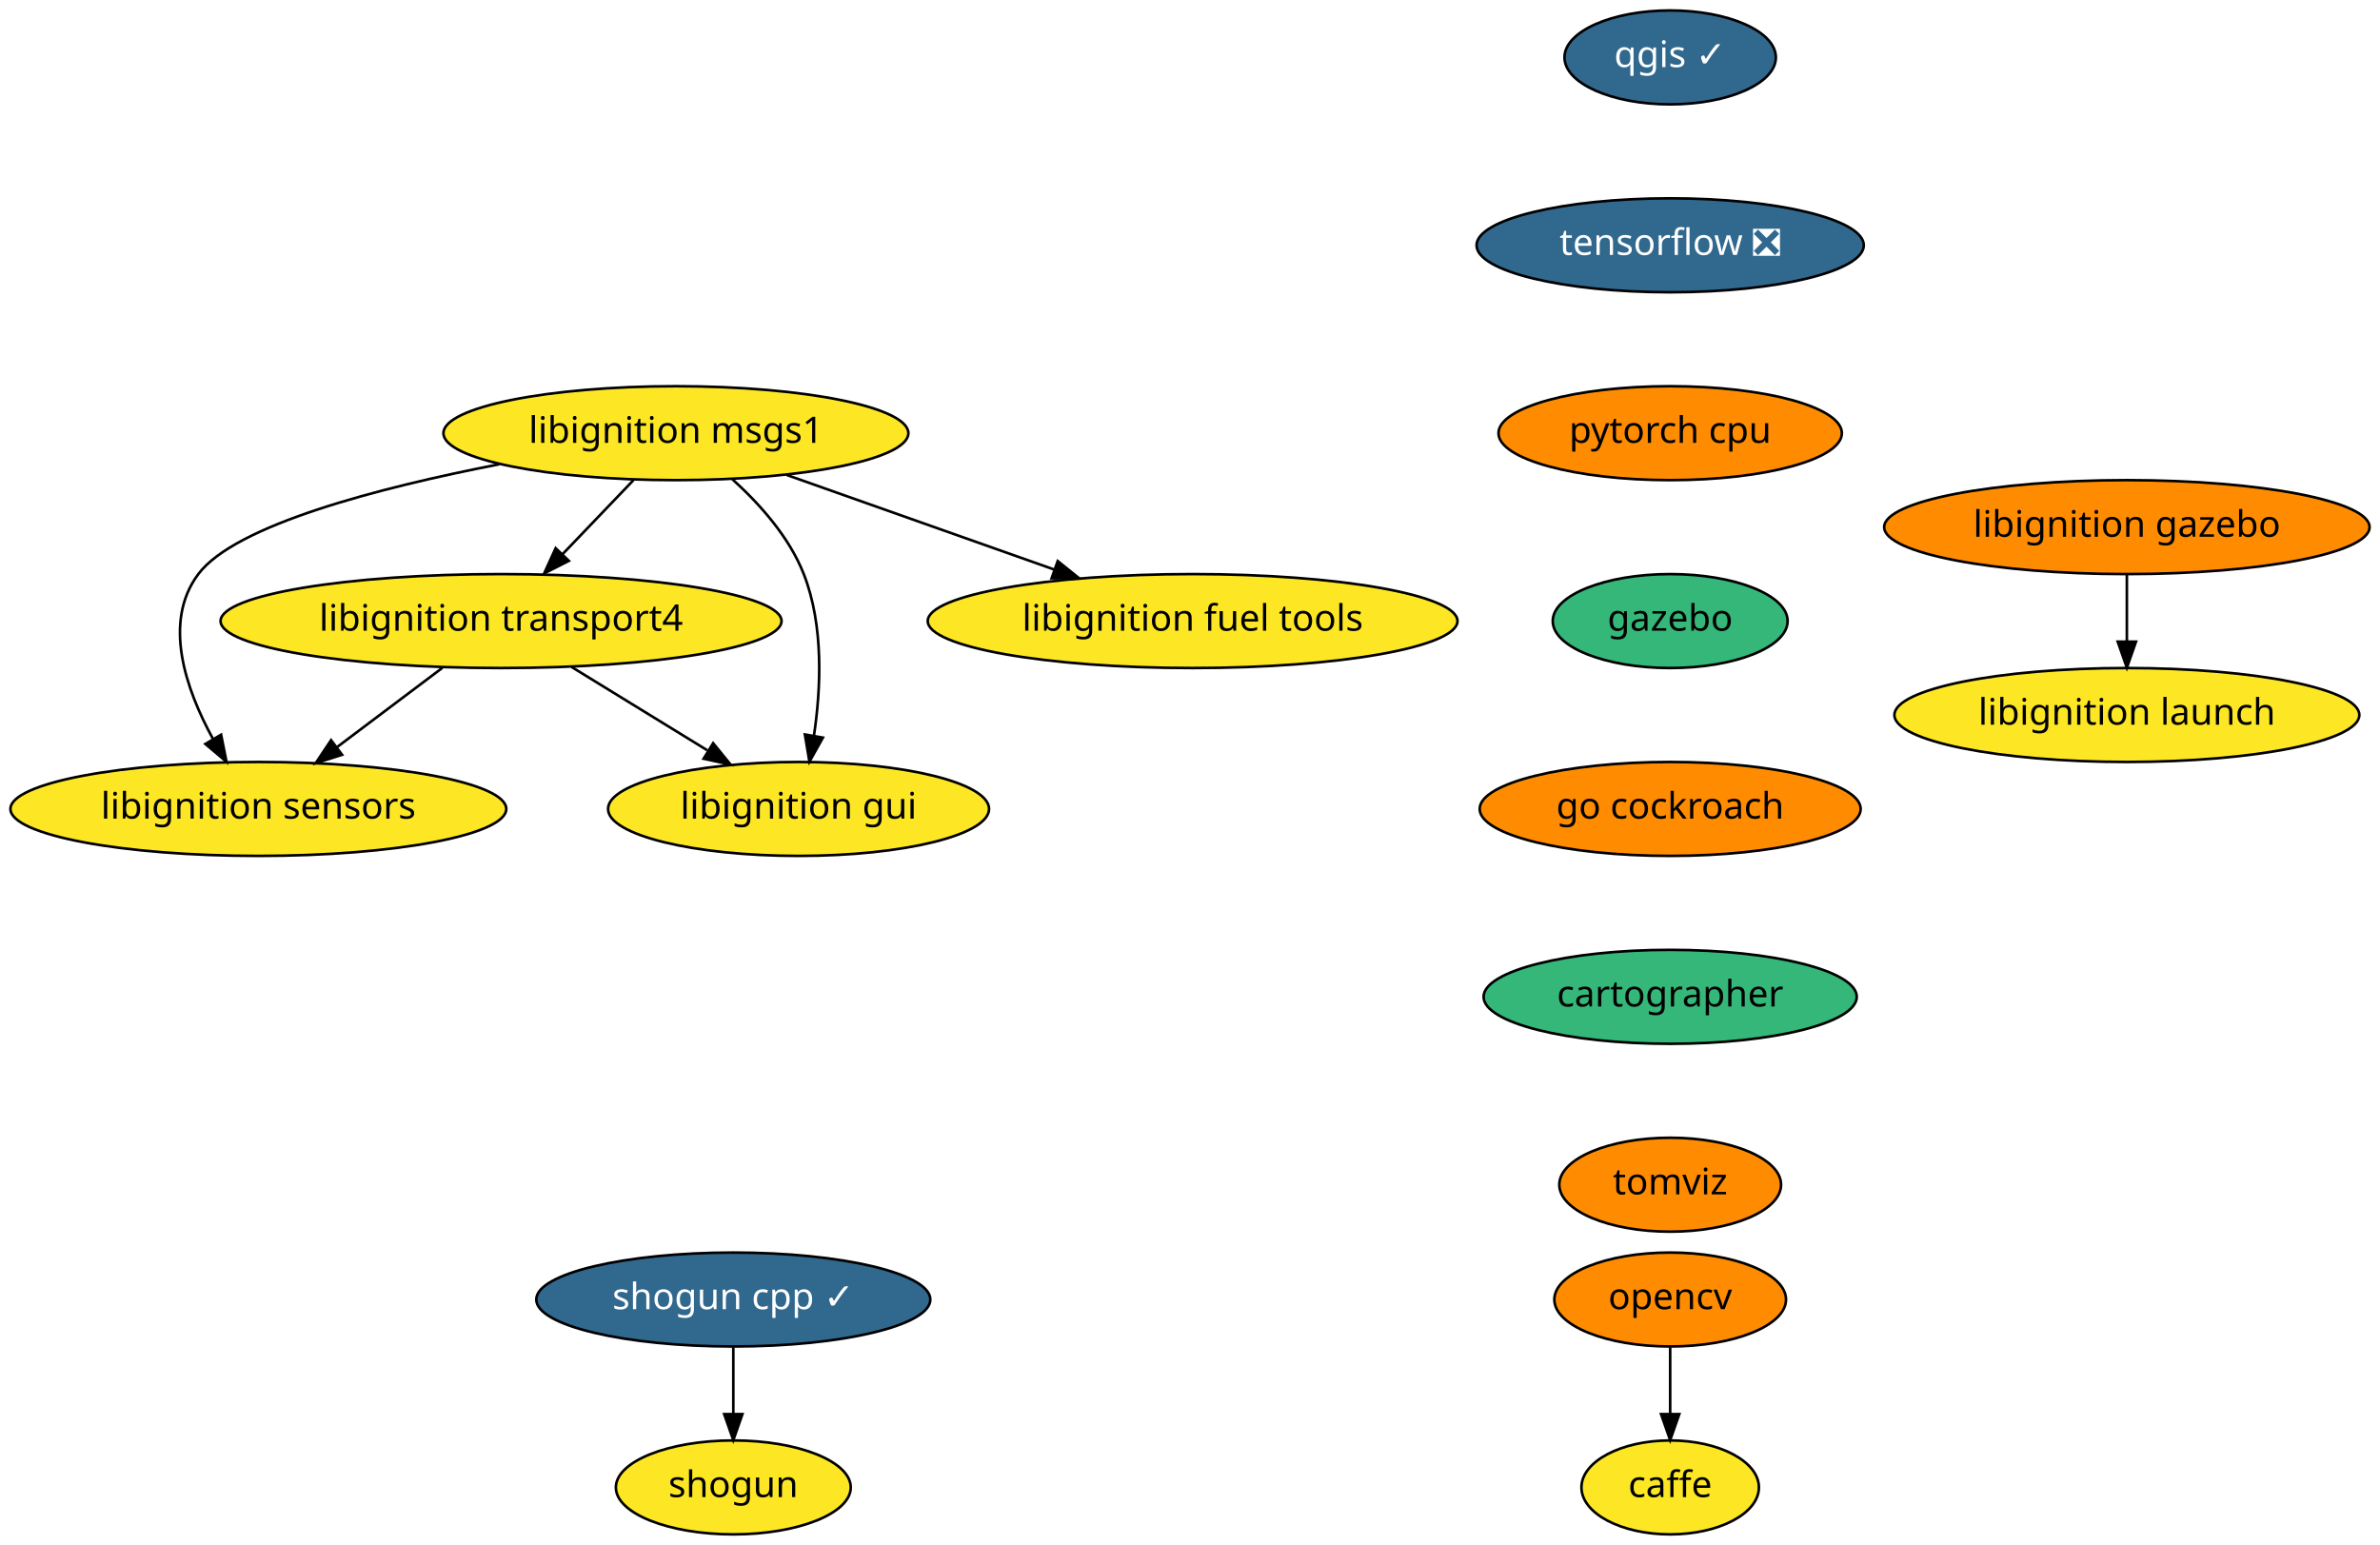
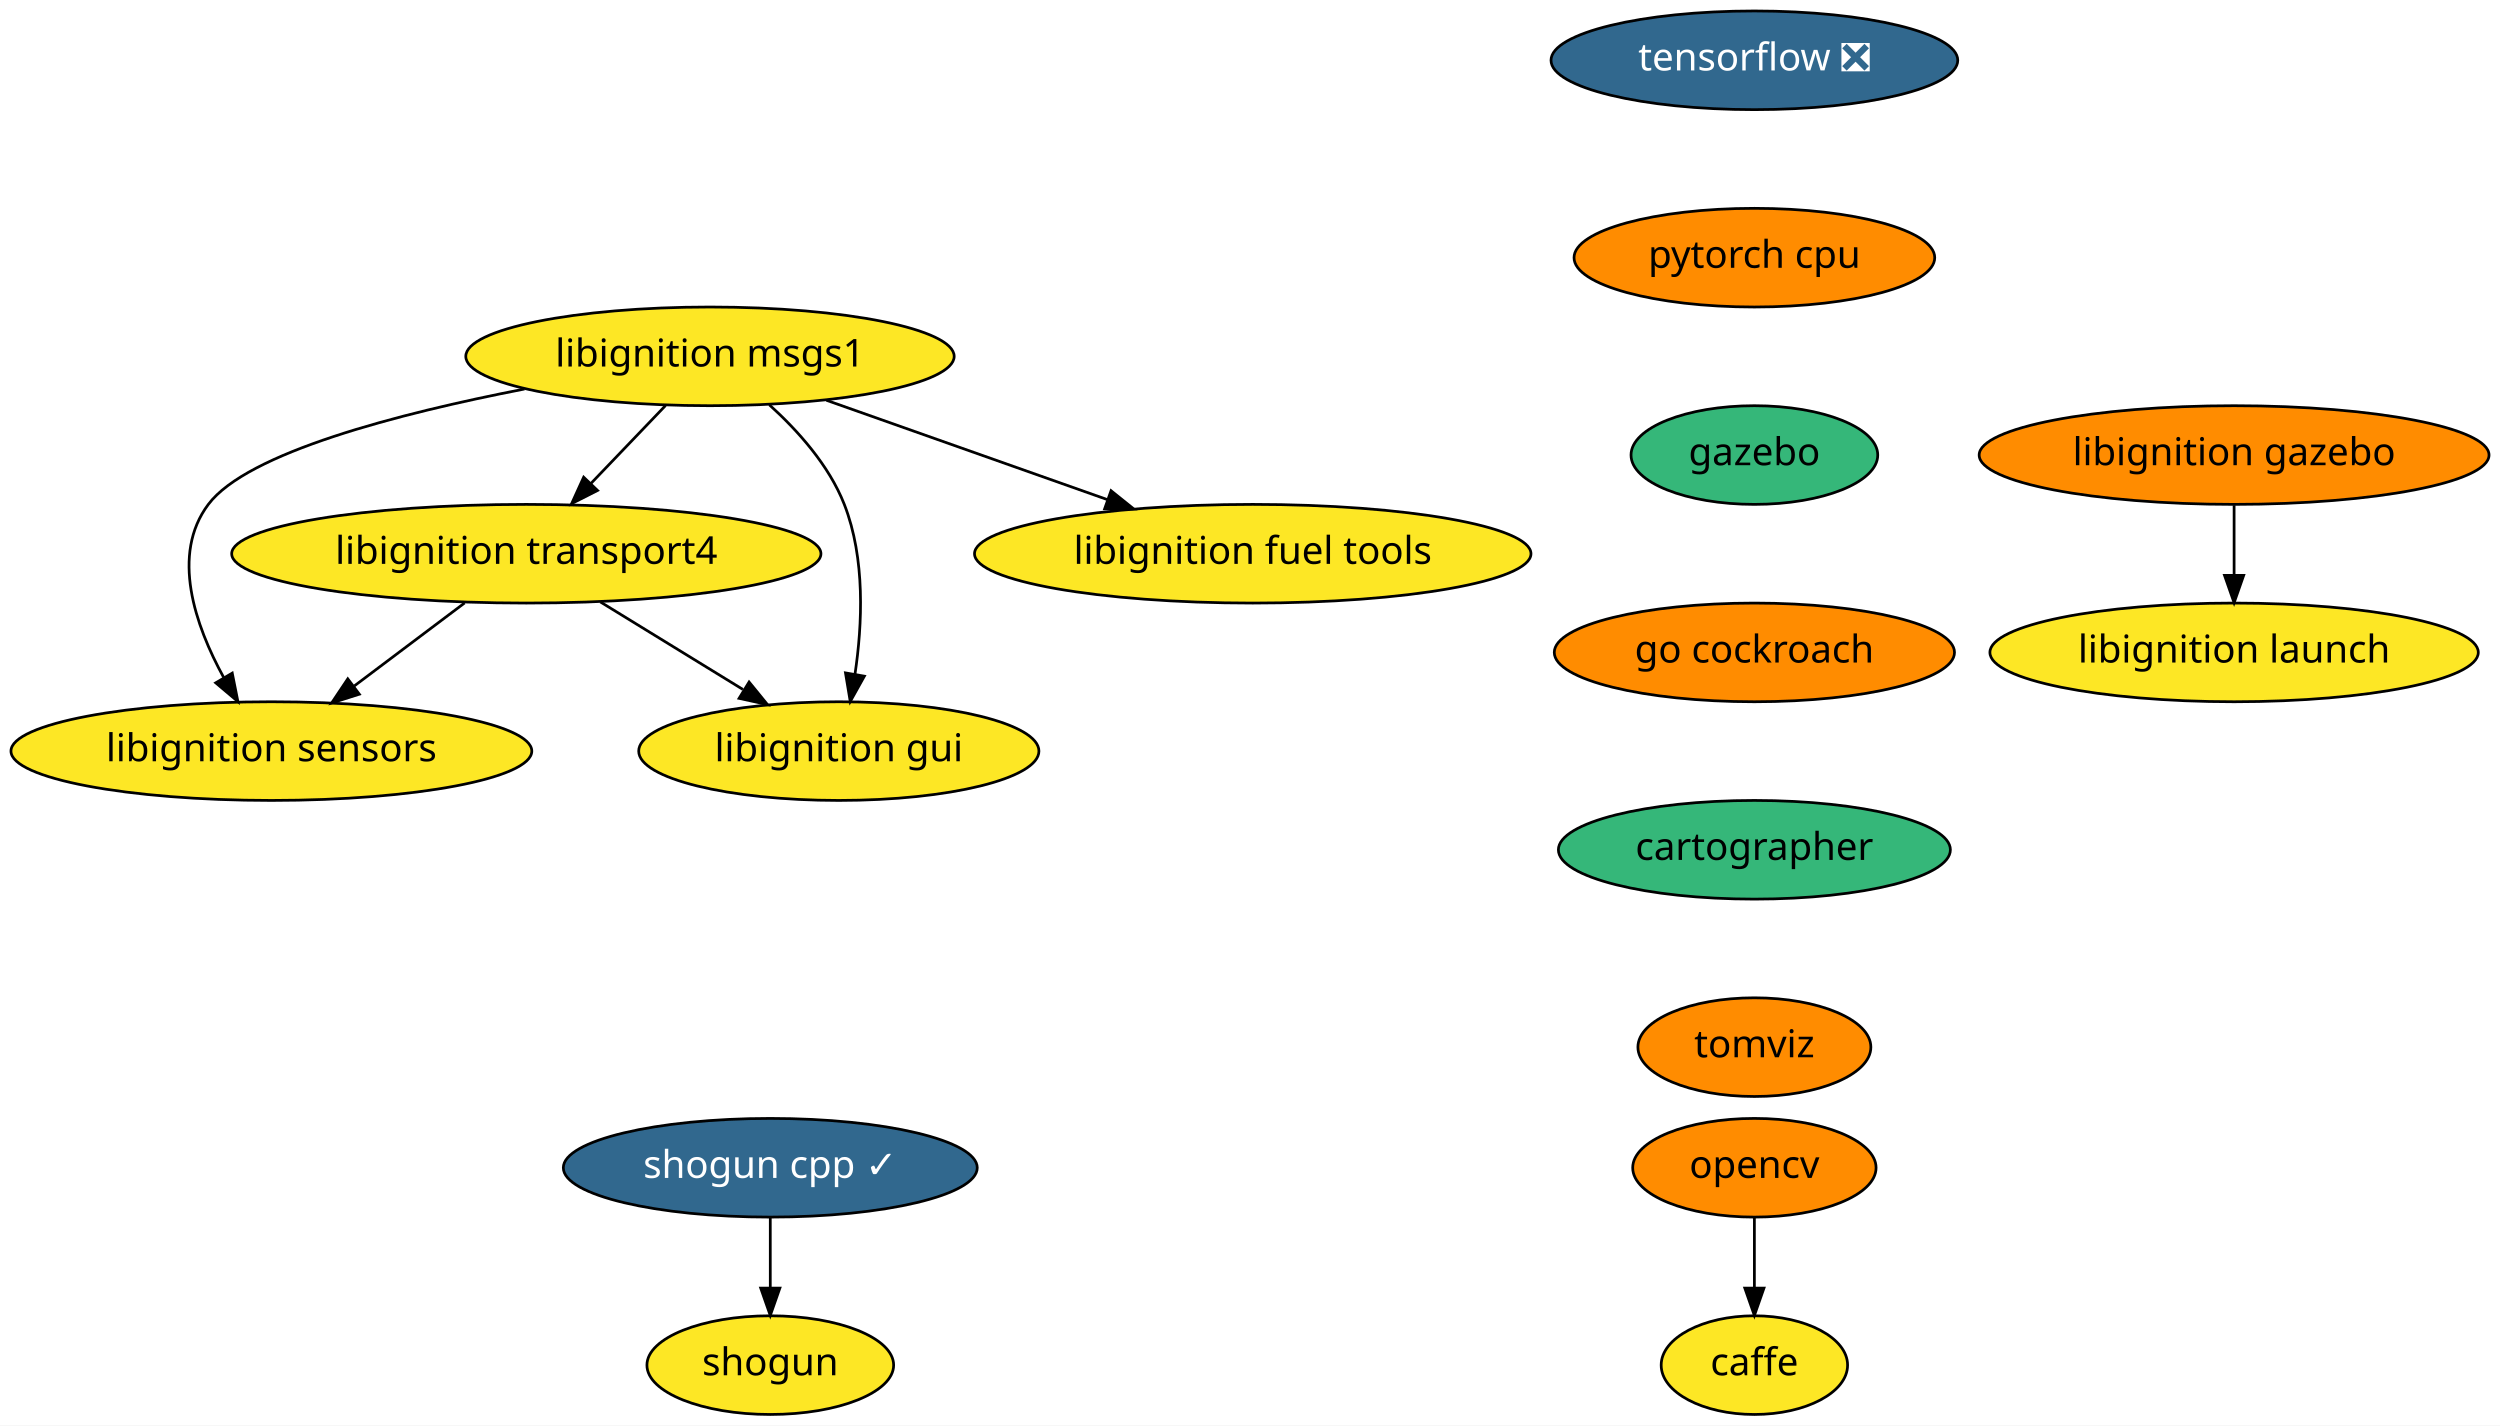
- <svg xmlns="http://www.w3.org/2000/svg" xmlns:xlink="http://www.w3.org/1999/xlink" width="912pt" height="592pt" viewBox="0.00 0.00 912.00 592.00">
-   <g id="graph0" class="graph" transform="scale(1 1) rotate(0) translate(4 588)">
-     <polygon fill="white" stroke="transparent" points="-4,4 -4,-588 908,-588 908,4 -4,4" />
+ <svg xmlns="http://www.w3.org/2000/svg" xmlns:xlink="http://www.w3.org/1999/xlink" width="912pt" height="520pt" viewBox="0.00 0.00 912.00 520.00">
+   <g id="graph0" class="graph" transform="scale(1 1) rotate(0) translate(4 516)">
+     <polygon fill="white" stroke="transparent" points="-4,4 -4,-516 908,-516 908,4 -4,4" />
    <g id="node1" class="node">
      <g id="a_node1">
        <a xlink:href="https://github.com/conda-forge/caffe-feedstock" xlink:title="caffe">
          <ellipse fill="#fde725" stroke="black" cx="636" cy="-18" rx="34" ry="18" />
          <text text-anchor="middle" x="636" y="-14.3" font-family="Times-Roman" font-size="14.00">caffe</text>
        </a>
      </g>
    </g>
    <g id="node2" class="node">
      <g id="a_node2">
        <a xlink:href="https://github.com/conda-forge/opencv-feedstock" xlink:title="opencv">
          <ellipse fill="#ff8c00" stroke="black" cx="636" cy="-90" rx="44.39" ry="18" />
          <text text-anchor="middle" x="636" y="-86.3" font-family="Times-Roman" font-size="14.00">opencv</text>
        </a>
      </g>
    </g>
    <g id="edge1" class="edge">
      <path fill="none" stroke="black" d="M636,-71.7C636,-63.98 636,-54.71 636,-46.11" />
      <polygon fill="black" stroke="black" points="639.5,-46.1 636,-36.1 632.5,-46.1 639.5,-46.1" />
    </g>
    <g id="node3" class="node">
      <g id="a_node3">
-         <a xlink:href="https://github.com/conda-forge/qgis-feedstock/pull/187" xlink:title="qgis ✓">
-           <ellipse fill="#31688e" stroke="black" cx="636" cy="-566" rx="40.5" ry="18" />
-           <text text-anchor="middle" x="636" y="-562.3" font-family="Times-Roman" font-size="14.00" fill="white">qgis ✓</text>
+         <a xlink:href="https://github.com/conda-forge/shogun-feedstock" xlink:title="shogun">
+           <ellipse fill="#fde725" stroke="black" cx="277" cy="-18" rx="45" ry="18" />
+           <text text-anchor="middle" x="277" y="-14.3" font-family="Times-Roman" font-size="14.00">shogun</text>
        </a>
      </g>
    </g>
    <g id="node4" class="node">
      <g id="a_node4">
+         <a xlink:href="https://github.com/conda-forge/shogun-cpp-feedstock/pull/46" xlink:title="shogun cpp ✓">
+           <ellipse fill="#31688e" stroke="black" cx="277" cy="-90" rx="75.5" ry="18" />
+           <text text-anchor="middle" x="277" y="-86.3" font-family="Times-Roman" font-size="14.00" fill="white">shogun cpp ✓</text>
+         </a>
+       </g>
+     </g>
+     <g id="edge2" class="edge">
+       <path fill="none" stroke="black" d="M277,-71.7C277,-63.98 277,-54.71 277,-46.11" />
+       <polygon fill="black" stroke="black" points="280.5,-46.1 277,-36.1 273.5,-46.1 280.5,-46.1" />
+     </g>
+     <g id="node5" class="node">
+       <g id="a_node5">
        <a xlink:href="https://github.com/conda-forge/tensorflow-feedstock/pull/116" xlink:title="tensorflow ❎">
          <ellipse fill="#31688e" stroke="black" cx="636" cy="-494" rx="74.19" ry="18" />
          <text text-anchor="middle" x="636" y="-490.3" font-family="Times-Roman" font-size="14.00" fill="white">tensorflow ❎</text>
        </a>
      </g>
    </g>
-     <g id="node7" class="node">
-       <g id="a_node7">
+     <g id="node6" class="node">
+       <g id="a_node6">
        <a xlink:href="https://github.com/conda-forge/pytorch-cpu-feedstock" xlink:title="pytorch cpu">
          <ellipse fill="#ff8c00" stroke="black" cx="636" cy="-422" rx="65.79" ry="18" />
          <text text-anchor="middle" x="636" y="-418.3" font-family="Times-Roman" font-size="14.00">pytorch cpu</text>
        </a>
      </g>
    </g>
-     <g id="node5" class="node">
-       <g id="a_node5">
-         <a xlink:href="https://github.com/conda-forge/shogun-feedstock" xlink:title="shogun">
-           <ellipse fill="#fde725" stroke="black" cx="277" cy="-18" rx="45" ry="18" />
-           <text text-anchor="middle" x="277" y="-14.3" font-family="Times-Roman" font-size="14.00">shogun</text>
-         </a>
-       </g>
-     </g>
-     <g id="node6" class="node">
-       <g id="a_node6">
-         <a xlink:href="https://github.com/conda-forge/shogun-cpp-feedstock/pull/46" xlink:title="shogun cpp ✓">
-           <ellipse fill="#31688e" stroke="black" cx="277" cy="-90" rx="75.5" ry="18" />
-           <text text-anchor="middle" x="277" y="-86.3" font-family="Times-Roman" font-size="14.00" fill="white">shogun cpp ✓</text>
-         </a>
-       </g>
-     </g>
-     <g id="edge3" class="edge">
-       <path fill="none" stroke="black" d="M277,-71.7C277,-63.98 277,-54.71 277,-46.11" />
-       <polygon fill="black" stroke="black" points="280.5,-46.1 277,-36.1 273.5,-46.1 280.5,-46.1" />
-     </g>
-     <g id="node8" class="node">
-       <g id="a_node8">
+     <g id="node7" class="node">
+       <g id="a_node7">
        <a xlink:href="https://github.com/conda-forge/gazebo-feedstock" xlink:title="gazebo">
          <ellipse fill="#35b779" stroke="black" cx="636" cy="-350" rx="45" ry="18" />
          <text text-anchor="middle" x="636" y="-346.3" font-family="Times-Roman" font-size="14.00">gazebo</text>
        </a>
      </g>
    </g>
-     <g id="node14" class="node">
-       <g id="a_node14">
+     <g id="node13" class="node">
+       <g id="a_node13">
        <a xlink:href="https://github.com/conda-forge/go-cockroach-feedstock" xlink:title="go cockroach">
          <ellipse fill="#ff8c00" stroke="black" cx="636" cy="-278" rx="73" ry="18" />
          <text text-anchor="middle" x="636" y="-274.3" font-family="Times-Roman" font-size="14.00">go cockroach</text>
        </a>
      </g>
    </g>
-     <g id="node9" class="node">
-       <g id="a_node9">
+     <g id="node8" class="node">
+       <g id="a_node8">
        <a xlink:href="https://github.com/conda-forge/libignition-transport4-feedstock" xlink:title="libignition transport4">
-           <ellipse fill="#fde725" stroke="black" cx="188" cy="-350" rx="107.48" ry="18" />
-           <text text-anchor="middle" x="188" y="-346.3" font-family="Times-Roman" font-size="14.00">libignition transport4</text>
+           <ellipse fill="#fde725" stroke="black" cx="188" cy="-314" rx="107.48" ry="18" />
+           <text text-anchor="middle" x="188" y="-310.3" font-family="Times-Roman" font-size="14.00">libignition transport4</text>
        </a>
      </g>
    </g>
+     <g id="node9" class="node">
+       <g id="a_node9">
+         <a xlink:href="https://github.com/conda-forge/libignition-sensors-feedstock" xlink:title="libignition sensors">
+           <ellipse fill="#fde725" stroke="black" cx="95" cy="-242" rx="95" ry="18" />
+           <text text-anchor="middle" x="95" y="-238.3" font-family="Times-Roman" font-size="14.00">libignition sensors</text>
+         </a>
+       </g>
+     </g>
+     <g id="edge5" class="edge">
+       <path fill="none" stroke="black" d="M165.49,-296.05C153.4,-286.96 138.35,-275.63 125.25,-265.77" />
+       <polygon fill="black" stroke="black" points="127.08,-262.76 116.98,-259.55 122.87,-268.36 127.08,-262.76" />
+     </g>
    <g id="node10" class="node">
      <g id="a_node10">
-         <a xlink:href="https://github.com/conda-forge/libignition-sensors-feedstock" xlink:title="libignition sensors">
-           <ellipse fill="#fde725" stroke="black" cx="95" cy="-278" rx="95" ry="18" />
-           <text text-anchor="middle" x="95" y="-274.3" font-family="Times-Roman" font-size="14.00">libignition sensors</text>
+         <a xlink:href="https://github.com/conda-forge/libignition-gui-feedstock" xlink:title="libignition gui">
+           <ellipse fill="#fde725" stroke="black" cx="302" cy="-242" rx="73" ry="18" />
+           <text text-anchor="middle" x="302" y="-238.3" font-family="Times-Roman" font-size="14.00">libignition gui</text>
        </a>
      </g>
    </g>
    <g id="edge6" class="edge">
-       <path fill="none" stroke="black" d="M165.49,-332.05C153.4,-322.96 138.35,-311.63 125.25,-301.77" />
-       <polygon fill="black" stroke="black" points="127.08,-298.76 116.98,-295.55 122.87,-304.36 127.08,-298.76" />
+       <path fill="none" stroke="black" d="M215.02,-296.41C230.57,-286.86 250.29,-274.75 267.02,-264.48" />
+       <polygon fill="black" stroke="black" points="269.27,-267.2 275.96,-258.99 265.61,-261.24 269.27,-267.2" />
    </g>
    <g id="node11" class="node">
      <g id="a_node11">
-         <a xlink:href="https://github.com/conda-forge/libignition-gui-feedstock" xlink:title="libignition gui">
-           <ellipse fill="#fde725" stroke="black" cx="302" cy="-278" rx="73" ry="18" />
-           <text text-anchor="middle" x="302" y="-274.3" font-family="Times-Roman" font-size="14.00">libignition gui</text>
+         <a xlink:href="https://github.com/conda-forge/libignition-msgs1-feedstock" xlink:title="libignition msgs1">
+           <ellipse fill="#fde725" stroke="black" cx="255" cy="-386" rx="89.08" ry="18" />
+           <text text-anchor="middle" x="255" y="-382.3" font-family="Times-Roman" font-size="14.00">libignition msgs1</text>
        </a>
      </g>
    </g>
    <g id="edge7" class="edge">
-       <path fill="none" stroke="black" d="M215.02,-332.41C230.57,-322.86 250.29,-310.75 267.02,-300.48" />
-       <polygon fill="black" stroke="black" points="269.27,-303.2 275.96,-294.99 265.61,-297.24 269.27,-303.2" />
+       <path fill="none" stroke="black" d="M238.78,-368.05C230.59,-359.5 220.5,-348.96 211.48,-339.54" />
+       <polygon fill="black" stroke="black" points="213.98,-337.08 204.53,-332.28 208.92,-341.92 213.98,-337.08" />
+     </g>
+     <g id="edge8" class="edge">
+       <path fill="none" stroke="black" d="M187.33,-374.09C141.26,-365.13 86.16,-350.84 72,-332 58.24,-313.69 67.14,-287.94 77.61,-268.84" />
+       <polygon fill="black" stroke="black" points="80.72,-270.46 82.79,-260.07 74.69,-266.9 80.72,-270.46" />
+     </g>
+     <g id="edge9" class="edge">
+       <path fill="none" stroke="black" d="M276.64,-368.34C287.04,-358.94 298.43,-346.24 304,-332 311.72,-312.27 310.6,-288.15 307.89,-270" />
+       <polygon fill="black" stroke="black" points="311.33,-269.33 306.17,-260.08 304.43,-270.53 311.33,-269.33" />
    </g>
    <g id="node12" class="node">
      <g id="a_node12">
-         <a xlink:href="https://github.com/conda-forge/libignition-msgs1-feedstock" xlink:title="libignition msgs1">
-           <ellipse fill="#fde725" stroke="black" cx="255" cy="-422" rx="89.08" ry="18" />
-           <text text-anchor="middle" x="255" y="-418.3" font-family="Times-Roman" font-size="14.00">libignition msgs1</text>
+         <a xlink:href="https://github.com/conda-forge/libignition-fuel-tools-feedstock" xlink:title="libignition fuel tools">
+           <ellipse fill="#fde725" stroke="black" cx="453" cy="-314" rx="101.5" ry="18" />
+           <text text-anchor="middle" x="453" y="-310.3" font-family="Times-Roman" font-size="14.00">libignition fuel tools</text>
        </a>
      </g>
    </g>
-     <g id="edge8" class="edge">
-       <path fill="none" stroke="black" d="M238.78,-404.05C230.59,-395.5 220.5,-384.96 211.48,-375.54" />
-       <polygon fill="black" stroke="black" points="213.98,-373.08 204.53,-368.28 208.92,-377.92 213.98,-373.08" />
+     <g id="edge10" class="edge">
+       <path fill="none" stroke="black" d="M297.48,-369.98C327.44,-359.39 367.8,-345.12 399.89,-333.77" />
+       <polygon fill="black" stroke="black" points="401.31,-336.99 409.57,-330.35 398.97,-330.39 401.31,-336.99" />
    </g>
-     <g id="edge9" class="edge">
-       <path fill="none" stroke="black" d="M187.33,-410.09C141.26,-401.13 86.16,-386.84 72,-368 58.24,-349.69 67.14,-323.94 77.61,-304.84" />
-       <polygon fill="black" stroke="black" points="80.72,-306.46 82.79,-296.07 74.69,-302.9 80.72,-306.46" />
-     </g>
-     <g id="edge10" class="edge">
-       <path fill="none" stroke="black" d="M276.64,-404.34C287.04,-394.94 298.43,-382.24 304,-368 311.72,-348.27 310.6,-324.15 307.89,-306" />
-       <polygon fill="black" stroke="black" points="311.33,-305.33 306.17,-296.08 304.43,-306.53 311.33,-305.33" />
-     </g>
-     <g id="node13" class="node">
-       <g id="a_node13">
-         <a xlink:href="https://github.com/conda-forge/libignition-fuel-tools-feedstock" xlink:title="libignition fuel tools">
-           <ellipse fill="#fde725" stroke="black" cx="453" cy="-350" rx="101.5" ry="18" />
-           <text text-anchor="middle" x="453" y="-346.3" font-family="Times-Roman" font-size="14.00">libignition fuel tools</text>
-         </a>
-       </g>
-     </g>
-     <g id="edge11" class="edge">
-       <path fill="none" stroke="black" d="M297.48,-405.98C327.44,-395.39 367.8,-381.12 399.89,-369.77" />
-       <polygon fill="black" stroke="black" points="401.31,-372.99 409.57,-366.35 398.97,-366.39 401.31,-372.99" />
-     </g>
-     <g id="node15" class="node">
-       <g id="a_node15">
+     <g id="node14" class="node">
+       <g id="a_node14">
        <a xlink:href="https://github.com/conda-forge/cartographer-feedstock" xlink:title="cartographer">
          <ellipse fill="#35b779" stroke="black" cx="636" cy="-206" rx="71.5" ry="18" />
          <text text-anchor="middle" x="636" y="-202.3" font-family="Times-Roman" font-size="14.00">cartographer</text>
        </a>
      </g>
    </g>
-     <g id="node16" class="node">
-       <g id="a_node16">
+     <g id="node15" class="node">
+       <g id="a_node15">
        <a xlink:href="https://github.com/conda-forge/tomviz-feedstock" xlink:title="tomviz">
          <ellipse fill="#ff8c00" stroke="black" cx="636" cy="-134" rx="42.49" ry="18" />
          <text text-anchor="middle" x="636" y="-130.3" font-family="Times-Roman" font-size="14.00">tomviz</text>
        </a>
      </g>
    </g>
-     <g id="node17" class="node">
-       <g id="a_node17">
+     <g id="node16" class="node">
+       <g id="a_node16">
        <a xlink:href="https://github.com/conda-forge/libignition-gazebo-feedstock" xlink:title="libignition gazebo">
-           <ellipse fill="#ff8c00" stroke="black" cx="811" cy="-386" rx="93" ry="18" />
-           <text text-anchor="middle" x="811" y="-382.3" font-family="Times-Roman" font-size="14.00">libignition gazebo</text>
+           <ellipse fill="#ff8c00" stroke="black" cx="811" cy="-350" rx="93" ry="18" />
+           <text text-anchor="middle" x="811" y="-346.3" font-family="Times-Roman" font-size="14.00">libignition gazebo</text>
        </a>
      </g>
    </g>
-     <g id="node18" class="node">
-       <g id="a_node18">
+     <g id="node17" class="node">
+       <g id="a_node17">
        <a xlink:href="https://github.com/conda-forge/libignition-launch-feedstock" xlink:title="libignition launch">
-           <ellipse fill="#fde725" stroke="black" cx="811" cy="-314" rx="89.08" ry="18" />
-           <text text-anchor="middle" x="811" y="-310.3" font-family="Times-Roman" font-size="14.00">libignition launch</text>
+           <ellipse fill="#fde725" stroke="black" cx="811" cy="-278" rx="89.08" ry="18" />
+           <text text-anchor="middle" x="811" y="-274.3" font-family="Times-Roman" font-size="14.00">libignition launch</text>
        </a>
      </g>
    </g>
-     <g id="edge15" class="edge">
-       <path fill="none" stroke="black" d="M811,-367.7C811,-359.98 811,-350.71 811,-342.11" />
-       <polygon fill="black" stroke="black" points="814.5,-342.1 811,-332.1 807.5,-342.1 814.5,-342.1" />
+     <g id="edge14" class="edge">
+       <path fill="none" stroke="black" d="M811,-331.7C811,-323.98 811,-314.71 811,-306.11" />
+       <polygon fill="black" stroke="black" points="814.5,-306.1 811,-296.1 807.5,-306.1 814.5,-306.1" />
    </g>
  </g>
</svg>
